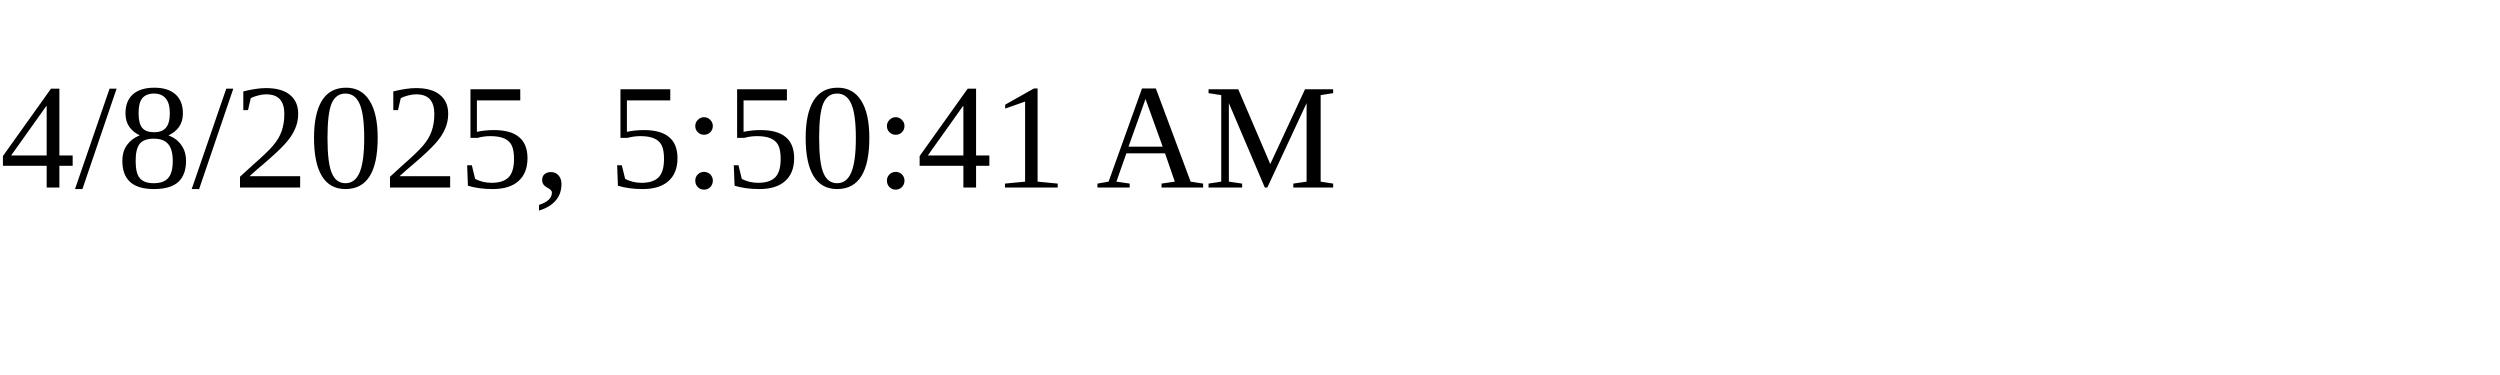
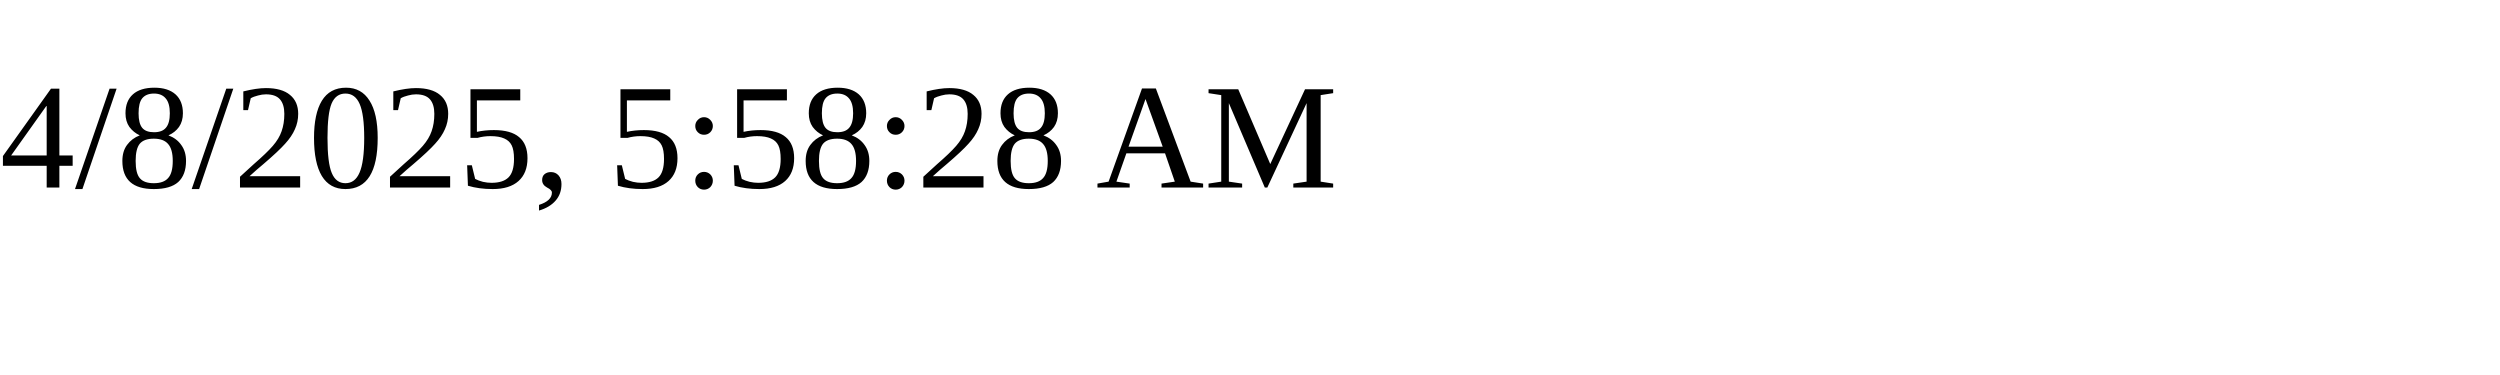
<svg xmlns="http://www.w3.org/2000/svg" height="30" width="200">
-   <text x="0" y="15">4/8/2025, 5:50:41 AM</text>
+   <text x="0" y="15">4/8/2025, 5:58:28 AM</text>
</svg>
